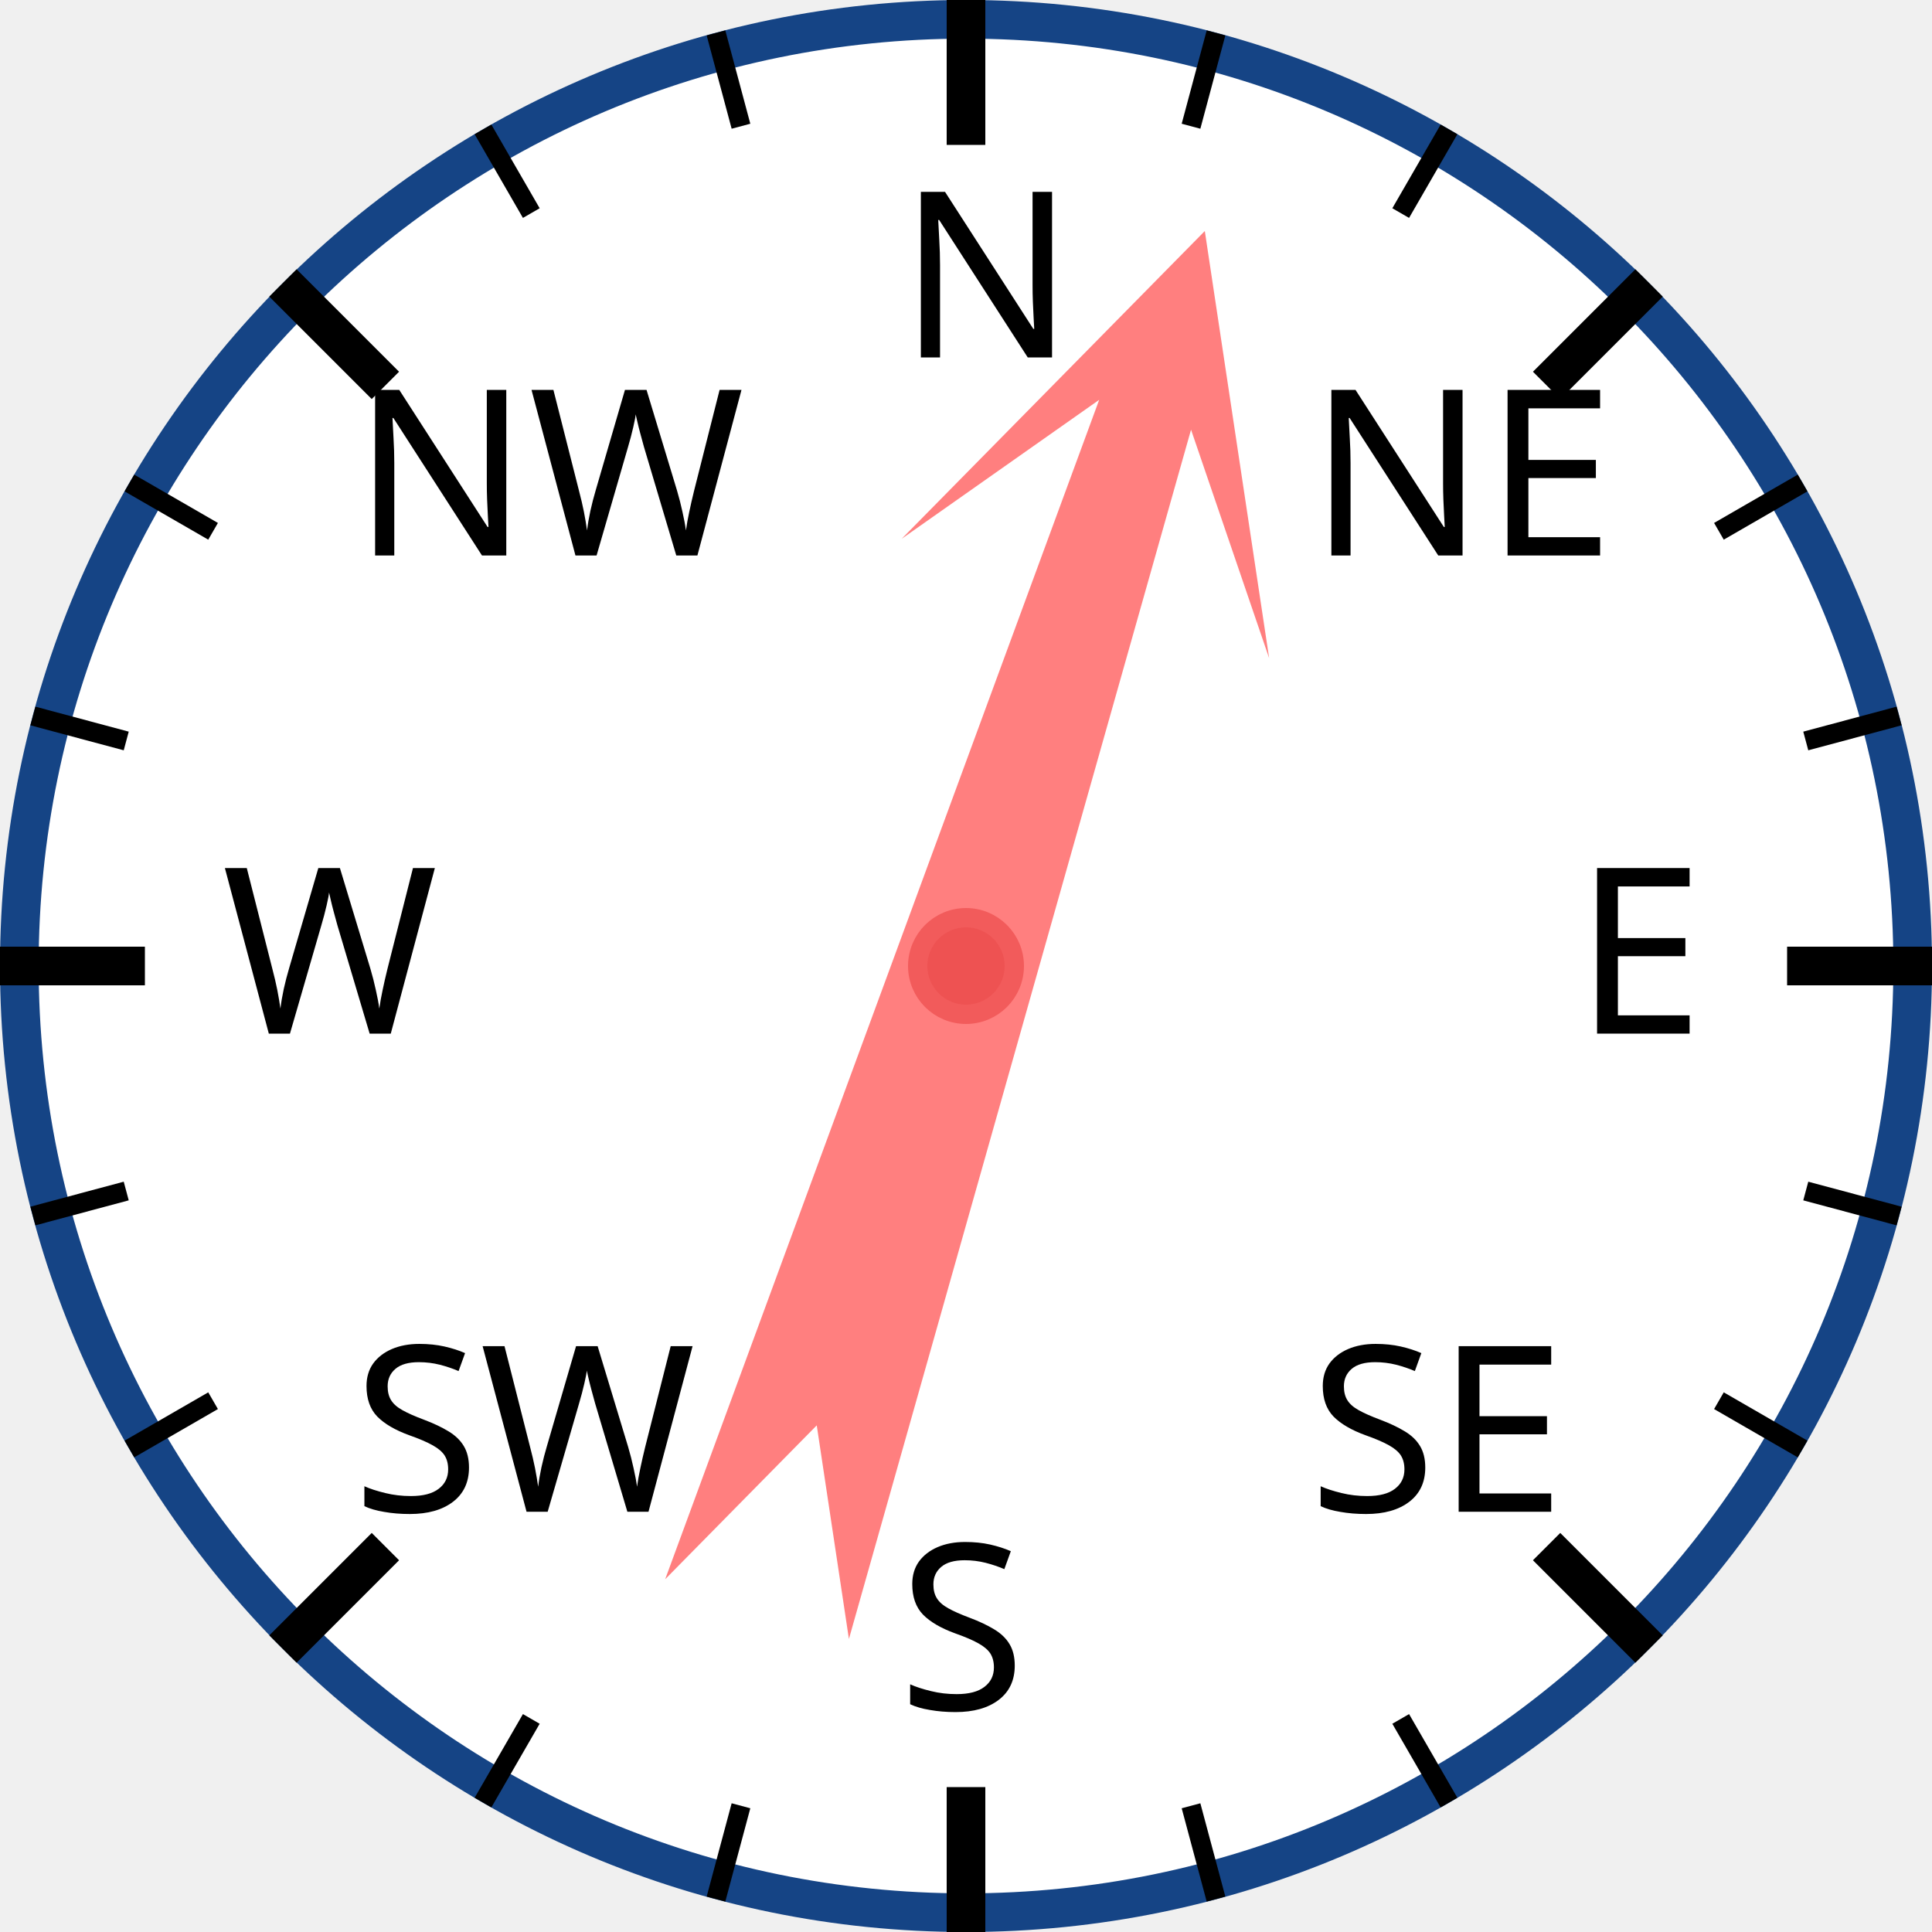
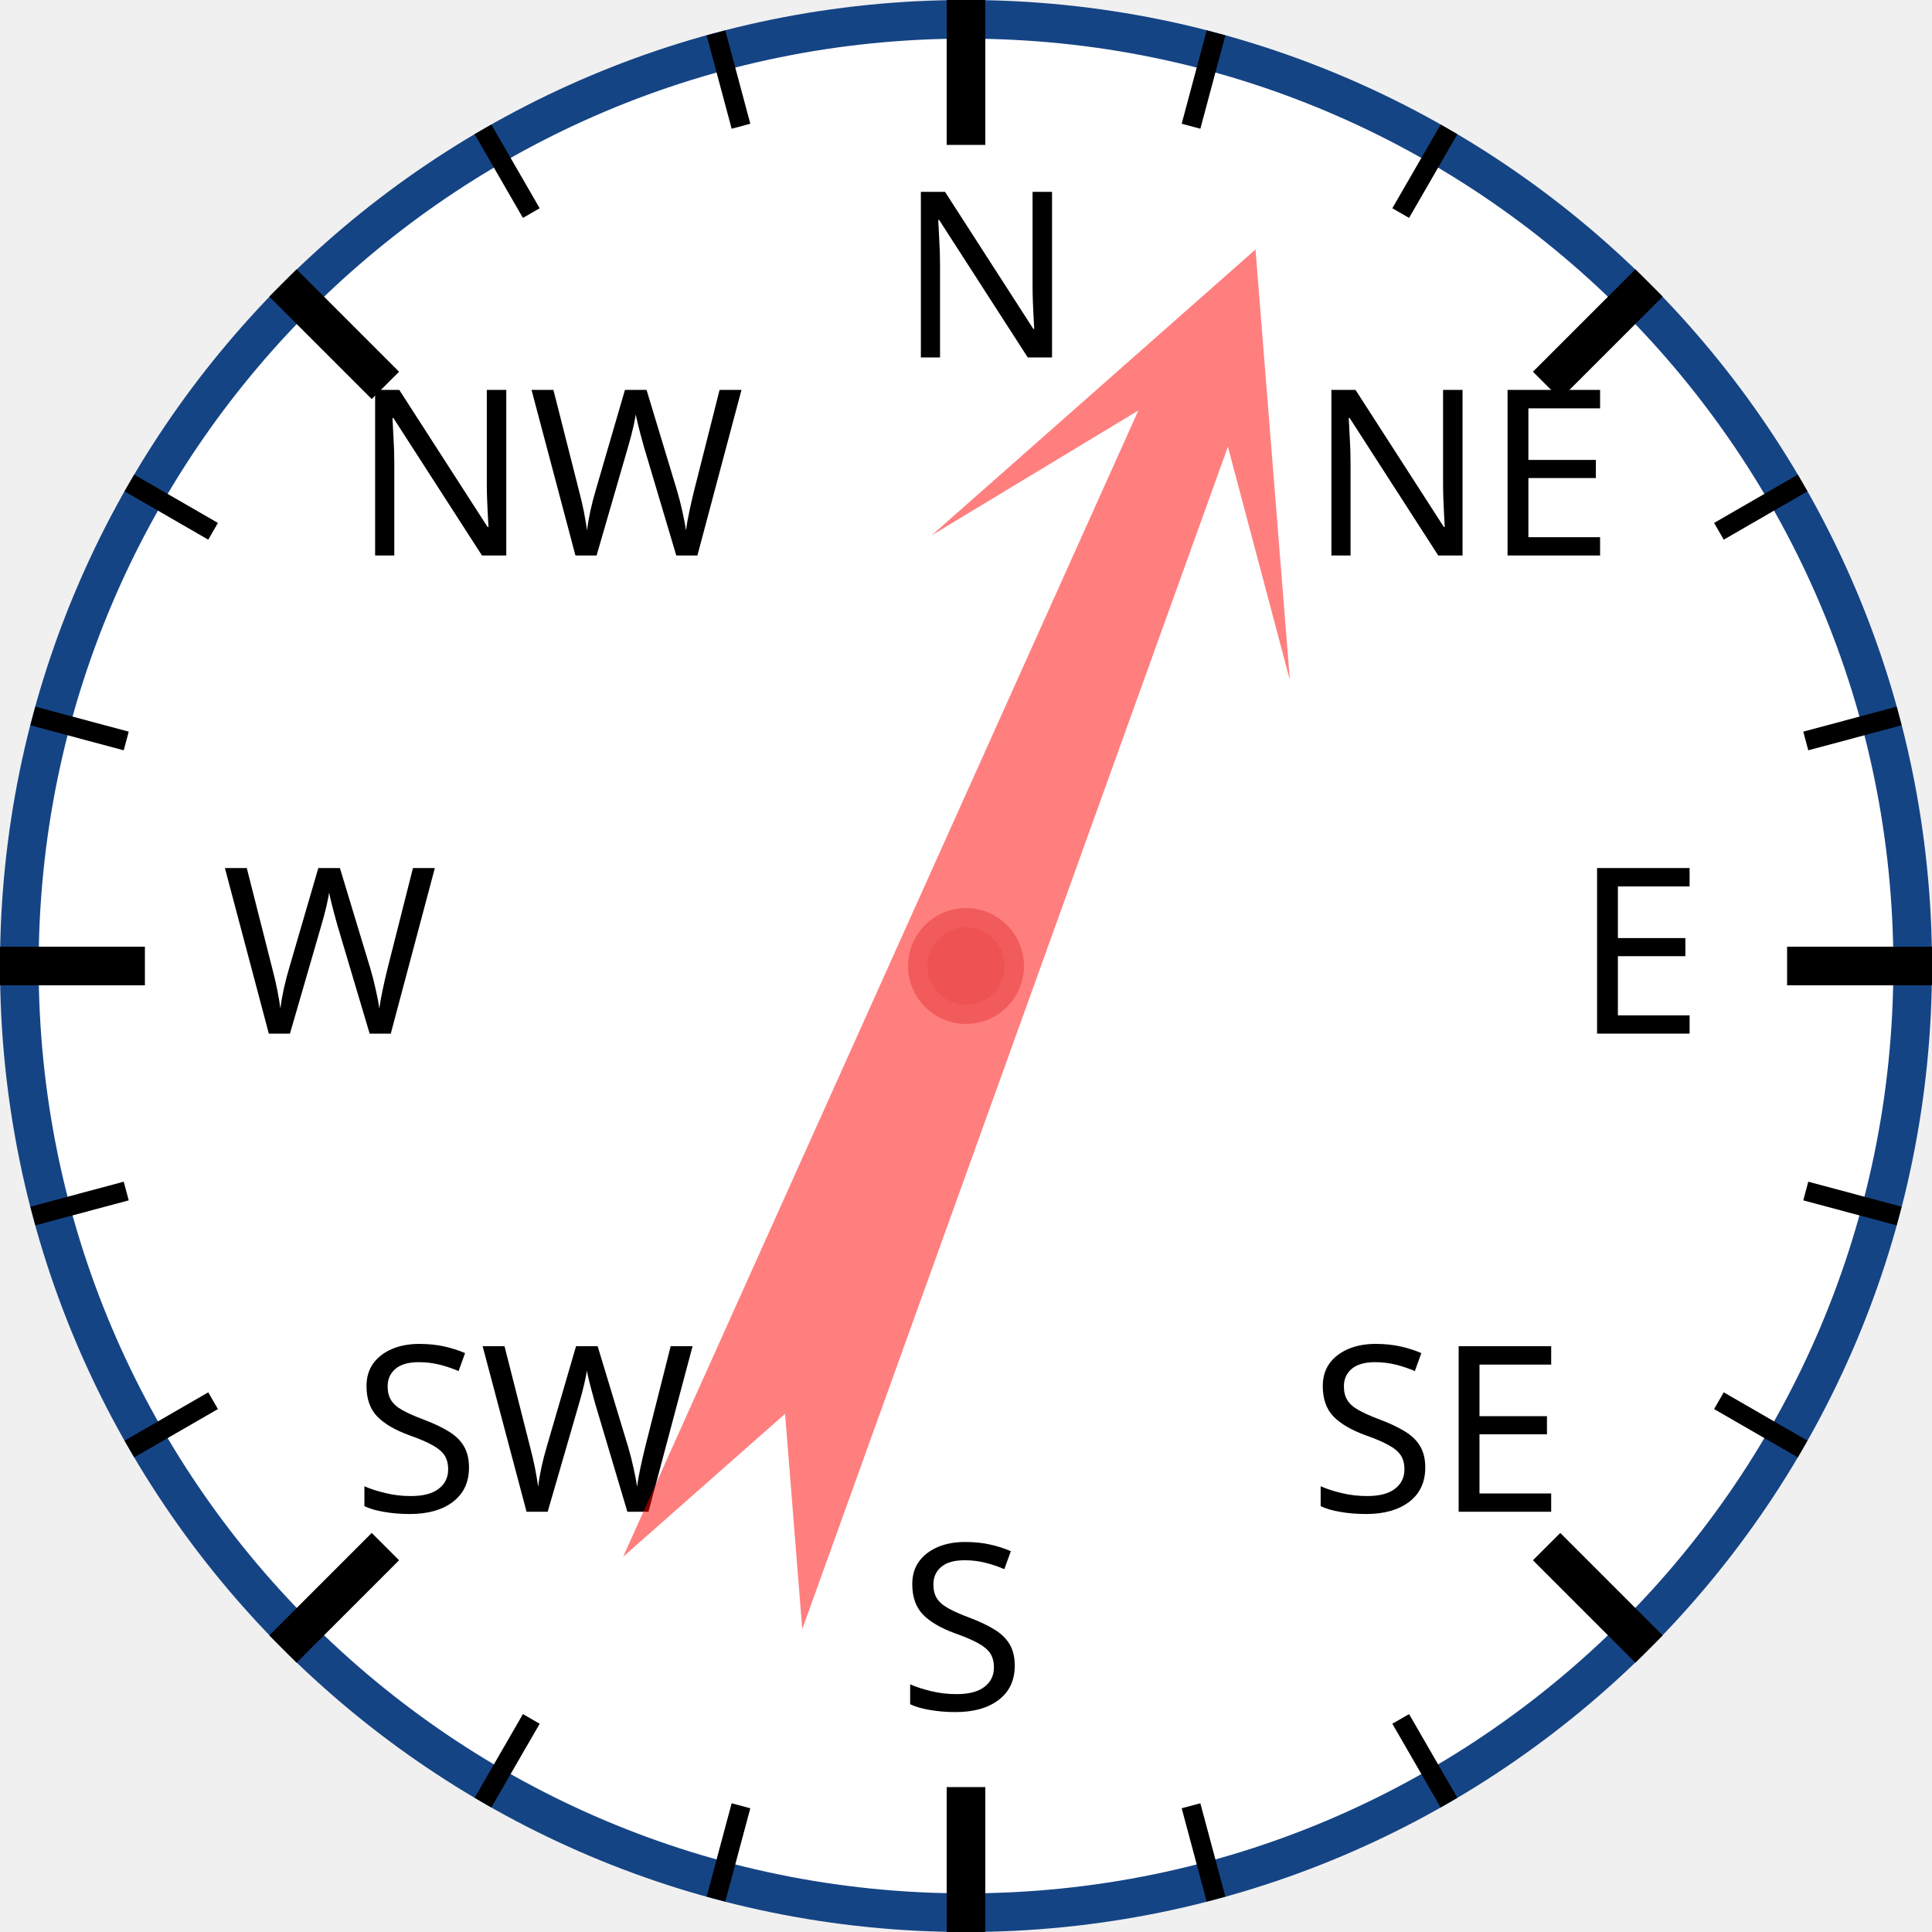
<svg xmlns="http://www.w3.org/2000/svg" width="120px" height="120px" viewBox="0 0 200 200">
  <circle cx="100" cy="100" r="98" style="fill: white; stroke: #154485; stroke-width: 4;" />
  <text x="93.0" y="37.0" style="font-family: sans-serif; font-size: 18pt;">N</text>
  <line x1="100.0" y1="0.0" x2="100.0" y2="15.0" style="stroke: black; stroke-width: 4;" />
  <line x1="74.118" y1="3.407" x2="76.706" y2="13.067" style="stroke: black; stroke-width: 2;" />
  <line x1="50" y1="13.397" x2="55" y2="22.058" style="stroke: black; stroke-width: 2;" />
  <text x="36.503" y="57.503" style="font-family: sans-serif; font-size: 18pt;">NW</text>
  <line x1="29.289" y1="29.289" x2="39.896" y2="39.896" style="stroke: black; stroke-width: 4;" />
  <line x1="13.397" y1="50" x2="22.058" y2="55" style="stroke: black; stroke-width: 2;" />
  <line x1="3.407" y1="74.118" x2="13.067" y2="76.706" style="stroke: black; stroke-width: 2;" />
  <text x="23.0" y="107.0" style="font-family: sans-serif; font-size: 18pt;">W</text>
  <line x1="0.0" y1="100.0" x2="15.0" y2="100.0" style="stroke: black; stroke-width: 4;" />
  <line x1="3.407" y1="125.882" x2="13.067" y2="123.294" style="stroke: black; stroke-width: 2;" />
  <line x1="13.397" y1="150" x2="22.058" y2="145" style="stroke: black; stroke-width: 2;" />
  <text x="36.503" y="156.497" style="font-family: sans-serif; font-size: 18pt;">SW</text>
  <line x1="29.289" y1="170.711" x2="39.896" y2="160.104" style="stroke: black; stroke-width: 4;" />
  <line x1="50" y1="186.603" x2="55" y2="177.942" style="stroke: black; stroke-width: 2;" />
  <line x1="74.118" y1="196.593" x2="76.706" y2="186.933" style="stroke: black; stroke-width: 2;" />
  <text x="93" y="177.0" style="font-family: sans-serif; font-size: 18pt;">S</text>
  <line x1="100" y1="200.0" x2="100" y2="185.0" style="stroke: black; stroke-width: 4;" />
  <line x1="125.882" y1="196.593" x2="123.294" y2="186.933" style="stroke: black; stroke-width: 2;" />
  <line x1="150.0" y1="186.603" x2="145.0" y2="177.942" style="stroke: black; stroke-width: 2;" />
  <text x="135.497" y="156.497" style="font-family: sans-serif; font-size: 18pt;">SE</text>
  <line x1="170.711" y1="170.711" x2="160.104" y2="160.104" style="stroke: black; stroke-width: 4;" />
  <line x1="186.603" y1="150" x2="177.942" y2="145" style="stroke: black; stroke-width: 2;" />
  <line x1="196.593" y1="125.882" x2="186.933" y2="123.294" style="stroke: black; stroke-width: 2;" />
  <text x="163.0" y="107" style="font-family: sans-serif; font-size: 18pt;">E</text>
  <line x1="200.0" y1="100" x2="185.0" y2="100" style="stroke: black; stroke-width: 4;" />
  <line x1="196.593" y1="74.118" x2="186.933" y2="76.706" style="stroke: black; stroke-width: 2;" />
  <line x1="186.603" y1="50" x2="177.942" y2="55" style="stroke: black; stroke-width: 2;" />
  <text x="135.497" y="57.503" style="font-family: sans-serif; font-size: 18pt;">NE</text>
  <line x1="170.711" y1="29.289" x2="160.104" y2="39.896" style="stroke: black; stroke-width: 4;" />
  <line x1="150" y1="13.397" x2="145" y2="22.058" style="stroke: black; stroke-width: 2;" />
  <line x1="125.882" y1="3.407" x2="123.294" y2="13.067" style="stroke: black; stroke-width: 2;" />
-   <polygon points="100 20 120 60 105 40 110 170 100 150 90 170 95 40 80 60" style="fill: red; fill-opacity: 0.5;" transform="rotate(18,100,100)" />
+   <polygon points="100 20 120 60 105 40 110 170 100 150 90 170 95 40 80 60" style="fill: red; fill-opacity: 0.5;" transform="rotate(22,100,100)" />
  <circle cx="100" cy="100" r="5" style="fill: #EE5252; stroke: #F25B5B; stroke-width: 2;" />
</svg>
